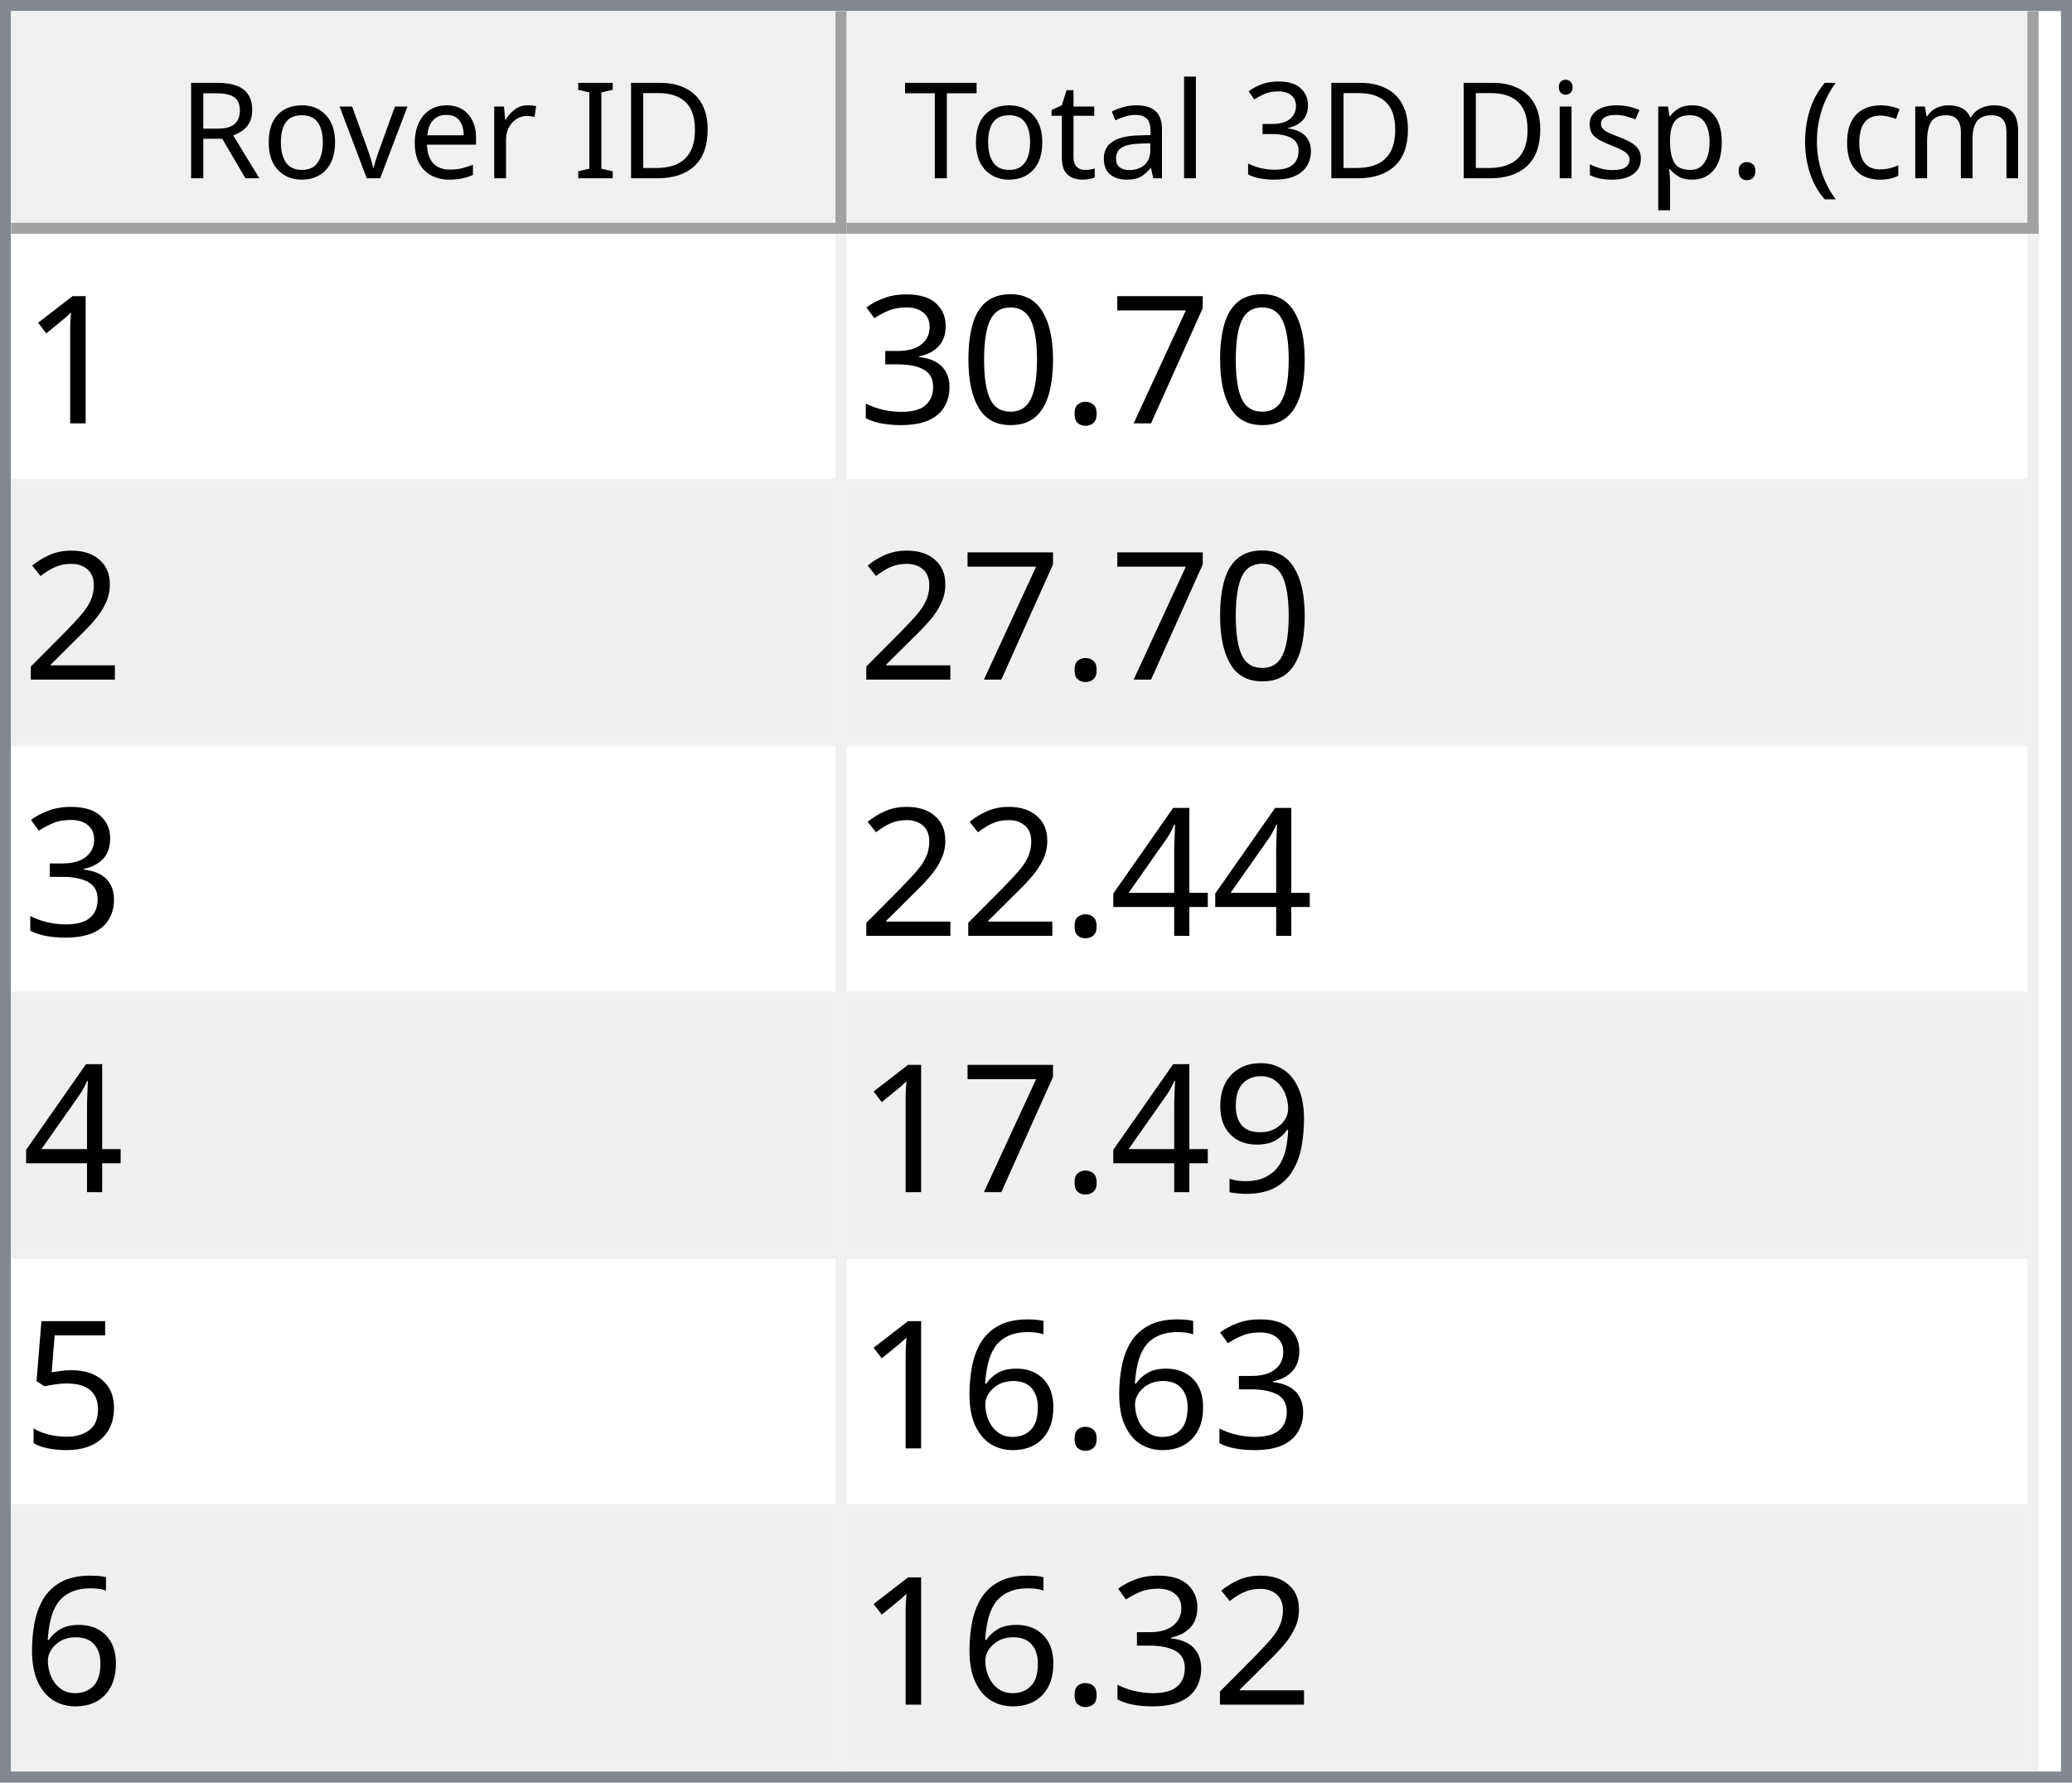
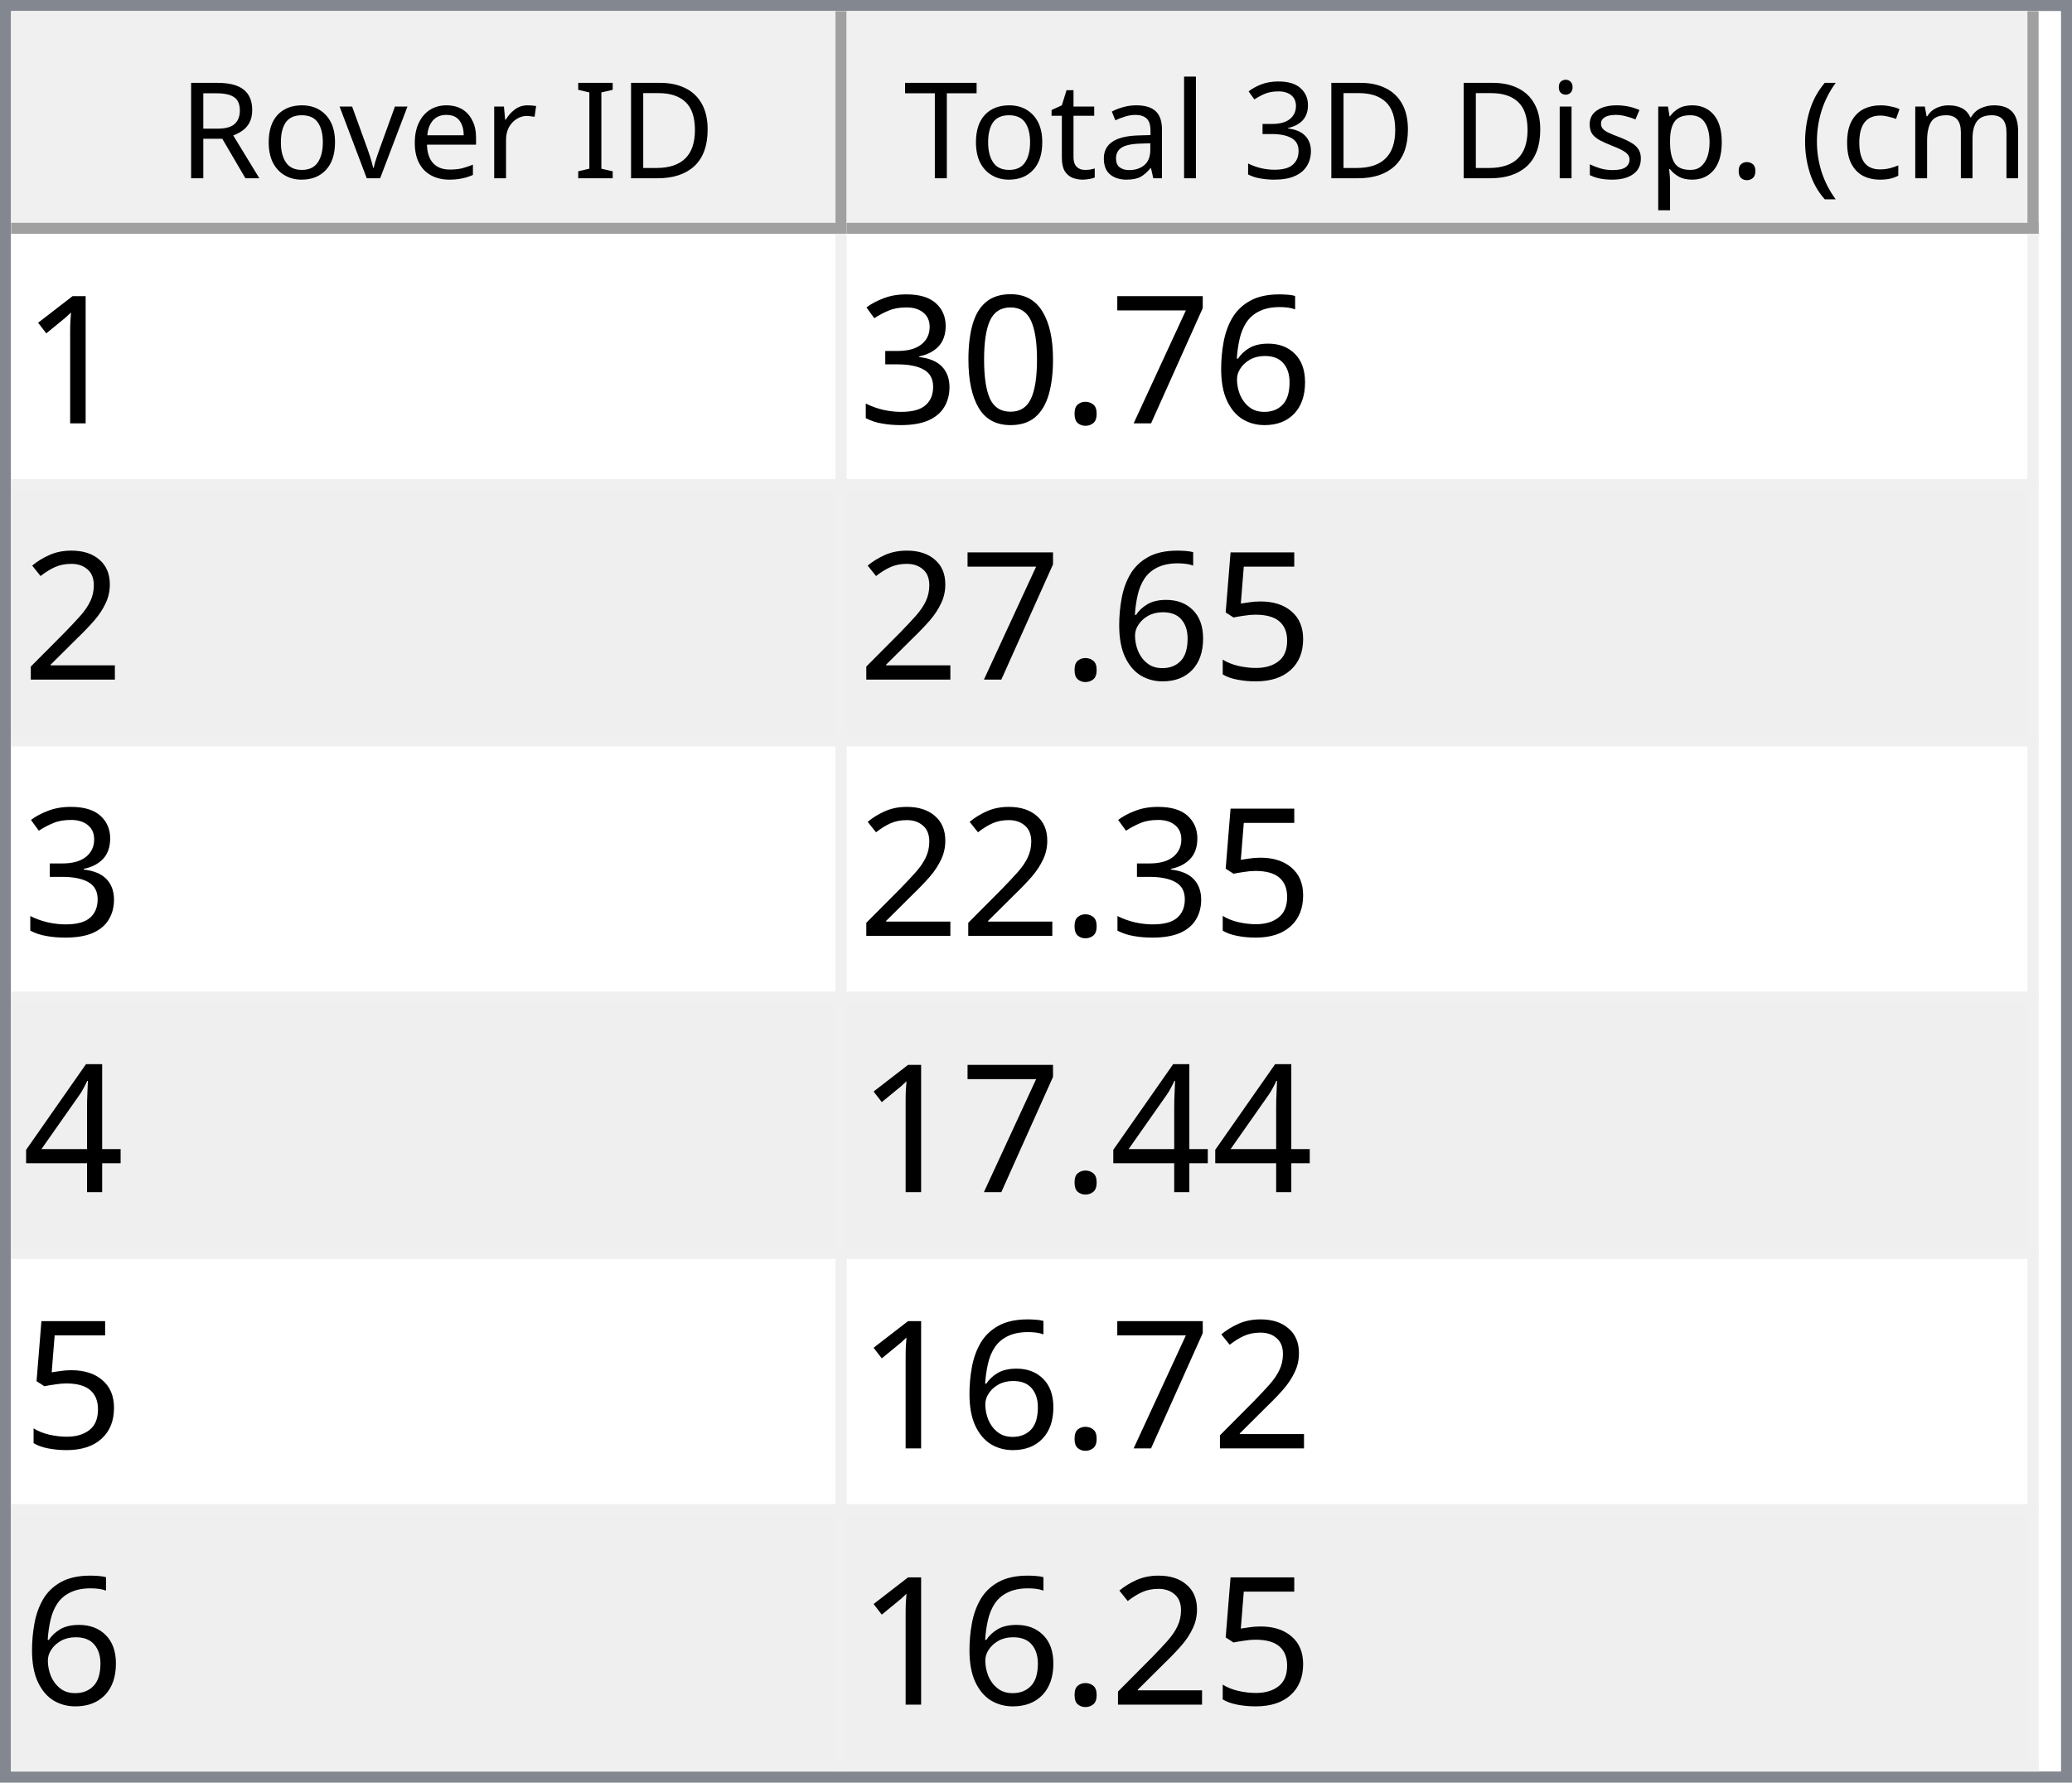
<svg xmlns="http://www.w3.org/2000/svg" style="fill-opacity:1; color-rendering:auto; color-interpolation:auto; text-rendering:auto; stroke:black; stroke-linecap:square; stroke-miterlimit:10; shape-rendering:auto; stroke-opacity:1; fill:black; stroke-dasharray:none; font-weight:normal; stroke-width:1; font-family:'Dialog'; font-style:normal; stroke-linejoin:miter; font-size:12px; stroke-dashoffset:0; image-rendering:auto;" width="186" height="160">
  <defs id="genericDefs" />
  <g>
    <defs id="defs1">
      <clipPath clipPathUnits="userSpaceOnUse" id="clipPath1">
        <path d="M0 0 L186 0 L186 160 L0 160 L0 0 Z" />
      </clipPath>
      <clipPath clipPathUnits="userSpaceOnUse" id="clipPath2">
        <path d="M0 0 L0 160 L186 160 L186 0 Z" />
      </clipPath>
      <clipPath clipPathUnits="userSpaceOnUse" id="clipPath3">
        <path d="M0 0 L0 20 L184 20 L184 0 Z" />
      </clipPath>
      <clipPath clipPathUnits="userSpaceOnUse" id="clipPath4">
        <path d="M0 0 L0 20 L75 20 L75 0 Z" />
      </clipPath>
      <clipPath clipPathUnits="userSpaceOnUse" id="clipPath5">
        <path d="M1 1 L1 19 L74 19 L74 1 Z" />
      </clipPath>
      <clipPath clipPathUnits="userSpaceOnUse" id="clipPath6">
        <path d="M0 0 L0 18 L73 18 L73 0 Z" />
      </clipPath>
      <clipPath clipPathUnits="userSpaceOnUse" id="clipPath7">
        <path d="M-0.5 -0.5 L-0.5 19.5 L74.5 19.5 L74.5 -0.5 Z" />
      </clipPath>
      <clipPath clipPathUnits="userSpaceOnUse" id="clipPath8">
        <path d="M0 0 L0 20 L107 20 L107 0 Z" />
      </clipPath>
      <clipPath clipPathUnits="userSpaceOnUse" id="clipPath9">
        <path d="M1 1 L1 19 L106 19 L106 1 Z" />
      </clipPath>
      <clipPath clipPathUnits="userSpaceOnUse" id="clipPath10">
        <path d="M0 0 L0 18 L105 18 L105 0 Z" />
      </clipPath>
      <clipPath clipPathUnits="userSpaceOnUse" id="clipPath11">
        <path d="M-0.5 -0.5 L-0.5 19.5 L106.5 19.5 L106.5 -0.5 Z" />
      </clipPath>
      <clipPath clipPathUnits="userSpaceOnUse" id="clipPath12">
        <path d="M0 0 L0 138 L184 138 L184 0 Z" />
      </clipPath>
      <clipPath clipPathUnits="userSpaceOnUse" id="clipPath13">
        <path d="M0 0 L0 138 L182 138 L182 0 Z" />
      </clipPath>
      <clipPath clipPathUnits="userSpaceOnUse" id="clipPath14">
        <path d="M-0.5 -0.5 L-0.5 137.5 L181.5 137.5 L181.5 -0.5 Z" />
      </clipPath>
      <clipPath clipPathUnits="userSpaceOnUse" id="clipPath15">
        <path d="M0 0 L0 22 L74 22 L74 0 Z" />
      </clipPath>
      <clipPath clipPathUnits="userSpaceOnUse" id="clipPath16">
        <path d="M0 0 L0 22 L106 22 L106 0 Z" />
      </clipPath>
      <font horiz-adv-x="64.551" id="font1">
        <font-face ascent="107.91" descent="25.098" units-per-em="100" style="font-style:normal; font-family:Segoe UI; font-weight:normal;" />
        <missing-glyph horiz-adv-x="64.551" d="M8.109 0 L8.109 68.266 L56.453 68.266 L56.453 0 L8.109 0 ZM15.328 7.234 L49.219 7.234 L49.219 61.031 L15.328 61.031 L15.328 7.234 Z" />
        <glyph unicode="D" horiz-adv-x="70.117" d="M9.188 0 L9.188 70.016 L28.516 70.016 Q65.531 70.016 65.531 35.891 Q65.531 19.672 55.25 9.836 Q44.969 0 27.734 0 L9.188 0 ZM17.391 62.594 L17.391 7.422 L27.828 7.422 Q41.609 7.422 49.273 14.797 Q56.938 22.172 56.938 35.688 Q56.938 62.594 28.328 62.594 L17.391 62.594 Z" />
        <glyph unicode="I" horiz-adv-x="26.611" d="M17.391 0 L9.188 0 L9.188 70.016 L17.391 70.016 L17.391 0 Z" />
        <glyph unicode=" " horiz-adv-x="27.393" d="" />
        <glyph unicode="r" horiz-adv-x="34.766" d="M34.188 41.891 Q32.078 43.5 28.125 43.5 Q23 43.5 19.555 38.672 Q16.109 33.844 16.109 25.484 L16.109 0 L8.109 0 L8.109 50 L16.109 50 L16.109 39.703 L16.312 39.703 Q18.016 44.969 21.531 47.922 Q25.047 50.875 29.391 50.875 Q32.516 50.875 34.188 50.203 L34.188 41.891 Z" />
        <glyph unicode="e" horiz-adv-x="52.295" d="M48.297 23 L12.984 23 Q13.188 14.656 17.484 10.109 Q21.781 5.562 29.297 5.562 Q37.75 5.562 44.828 11.141 L44.828 3.609 Q38.234 -1.172 27.391 -1.172 Q16.797 -1.172 10.742 5.641 Q4.688 12.453 4.688 24.812 Q4.688 36.469 11.305 43.82 Q17.922 51.172 27.734 51.172 Q37.547 51.172 42.922 44.828 Q48.297 38.484 48.297 27.203 L48.297 23 ZM40.094 29.781 Q40.047 36.719 36.75 40.578 Q33.453 44.438 27.594 44.438 Q21.922 44.438 17.969 40.383 Q14.016 36.328 13.094 29.781 L40.094 29.781 Z" />
        <glyph unicode="v" horiz-adv-x="47.9" d="M47.406 50 L27.484 0 L19.625 0 L0.688 50 L9.469 50 L22.172 13.672 Q23.578 9.672 23.922 6.688 L24.125 6.688 Q24.609 10.453 25.688 13.484 L38.969 50 L47.406 50 Z" />
        <glyph unicode="o" horiz-adv-x="58.594" d="M29 -1.172 Q17.922 -1.172 11.305 5.836 Q4.688 12.844 4.688 24.422 Q4.688 37.016 11.57 44.094 Q18.453 51.172 30.172 51.172 Q41.359 51.172 47.633 44.289 Q53.906 37.406 53.906 25.203 Q53.906 13.234 47.141 6.031 Q40.375 -1.172 29 -1.172 ZM29.594 44.438 Q21.875 44.438 17.383 39.188 Q12.891 33.938 12.891 24.703 Q12.891 15.828 17.43 10.695 Q21.969 5.562 29.594 5.562 Q37.359 5.562 41.531 10.594 Q45.703 15.625 45.703 24.906 Q45.703 34.281 41.531 39.359 Q37.359 44.438 29.594 44.438 Z" />
        <glyph unicode="R" horiz-adv-x="59.814" d="M59.375 0 L49.609 0 L37.891 19.625 Q36.281 22.359 34.766 24.289 Q33.25 26.219 31.664 27.438 Q30.078 28.656 28.25 29.219 Q26.422 29.781 24.125 29.781 L17.391 29.781 L17.391 0 L9.188 0 L9.188 70.016 L30.078 70.016 Q34.672 70.016 38.555 68.867 Q42.438 67.719 45.289 65.375 Q48.141 63.031 49.758 59.547 Q51.375 56.062 51.375 51.375 Q51.375 47.703 50.273 44.656 Q49.172 41.609 47.148 39.211 Q45.125 36.812 42.266 35.133 Q39.406 33.453 35.844 32.516 L35.844 32.328 Q37.594 31.547 38.891 30.547 Q40.188 29.547 41.359 28.18 Q42.531 26.812 43.68 25.078 Q44.828 23.344 46.234 21.047 L59.375 0 ZM17.391 62.594 L17.391 37.203 L28.516 37.203 Q31.594 37.203 34.203 38.133 Q36.812 39.062 38.719 40.797 Q40.625 42.531 41.703 45.047 Q42.781 47.562 42.781 50.688 Q42.781 56.297 39.141 59.445 Q35.5 62.594 28.609 62.594 L17.391 62.594 Z" />
        <glyph unicode=")" horiz-adv-x="30.176" d="M8.297 -15.922 L1.172 -15.922 Q16.406 2.344 16.406 26.812 Q16.406 51.469 1.078 70.016 L8.297 70.016 Q23.531 52.156 23.531 26.703 Q23.531 1.375 8.297 -15.922 Z" />
        <glyph unicode="m" horiz-adv-x="86.133" d="M79.109 0 L71.094 0 L71.094 28.719 Q71.094 37.016 68.531 40.727 Q65.969 44.438 59.906 44.438 Q54.781 44.438 51.195 39.75 Q47.609 35.062 47.609 28.516 L47.609 0 L39.594 0 L39.594 29.688 Q39.594 44.438 28.219 44.438 Q22.953 44.438 19.531 40.016 Q16.109 35.594 16.109 28.516 L16.109 0 L8.109 0 L8.109 50 L16.109 50 L16.109 42.094 L16.312 42.094 Q21.625 51.172 31.844 51.172 Q36.969 51.172 40.773 48.312 Q44.578 45.453 46 40.828 Q51.562 51.172 62.594 51.172 Q79.109 51.172 79.109 30.812 L79.109 0 Z" />
        <glyph unicode="c" horiz-adv-x="46.191" d="M42.188 2.297 Q36.422 -1.172 28.516 -1.172 Q17.828 -1.172 11.258 5.789 Q4.688 12.75 4.688 23.828 Q4.688 36.188 11.766 43.68 Q18.844 51.172 30.672 51.172 Q37.25 51.172 42.281 48.734 L42.281 40.531 Q36.719 44.438 30.375 44.438 Q22.703 44.438 17.797 38.945 Q12.891 33.453 12.891 24.516 Q12.891 15.719 17.508 10.641 Q22.125 5.562 29.891 5.562 Q36.422 5.562 42.188 9.906 L42.188 2.297 Z" />
        <glyph unicode="(" horiz-adv-x="30.176" d="M29.109 -15.922 L21.969 -15.922 Q6.844 1.375 6.844 26.703 Q6.844 52.156 21.969 70.016 L29.203 70.016 Q13.875 51.469 13.875 26.812 Q13.875 2.344 29.109 -15.922 Z" />
        <glyph unicode="." horiz-adv-x="21.68" d="M10.891 -1.078 Q8.641 -1.078 7.055 0.539 Q5.469 2.156 5.469 4.391 Q5.469 6.641 7.055 8.273 Q8.641 9.906 10.891 9.906 Q13.188 9.906 14.797 8.273 Q16.406 6.641 16.406 4.391 Q16.406 2.156 14.797 0.539 Q13.188 -1.078 10.891 -1.078 Z" />
        <glyph unicode="p" horiz-adv-x="58.789" d="M16.312 7.234 L16.109 7.234 L16.109 -23 L8.109 -23 L8.109 50 L16.109 50 L16.109 41.219 L16.312 41.219 Q22.219 51.172 33.594 51.172 Q43.266 51.172 48.688 44.461 Q54.109 37.75 54.109 26.469 Q54.109 13.922 48 6.375 Q41.891 -1.172 31.297 -1.172 Q21.578 -1.172 16.312 7.234 ZM16.109 27.391 L16.109 20.406 Q16.109 14.203 20.141 9.883 Q24.172 5.562 30.375 5.562 Q37.641 5.562 41.773 11.133 Q45.906 16.703 45.906 26.609 Q45.906 34.969 42.047 39.703 Q38.188 44.438 31.594 44.438 Q24.609 44.438 20.359 39.578 Q16.109 34.719 16.109 27.391 Z" />
        <glyph unicode="s" horiz-adv-x="42.432" d="M5.078 1.812 L5.078 10.406 Q11.625 5.562 19.484 5.562 Q30.031 5.562 30.031 12.594 Q30.031 14.594 29.125 15.992 Q28.219 17.391 26.68 18.461 Q25.141 19.531 23.07 20.383 Q21 21.234 18.609 22.172 Q15.281 23.484 12.766 24.828 Q10.25 26.172 8.57 27.859 Q6.891 29.547 6.031 31.695 Q5.172 33.844 5.172 36.719 Q5.172 40.234 6.789 42.945 Q8.406 45.656 11.086 47.484 Q13.766 49.312 17.211 50.242 Q20.656 51.172 24.312 51.172 Q30.812 51.172 35.938 48.922 L35.938 40.828 Q30.422 44.438 23.25 44.438 Q21 44.438 19.195 43.922 Q17.391 43.406 16.094 42.477 Q14.797 41.547 14.086 40.258 Q13.375 38.969 13.375 37.406 Q13.375 35.453 14.086 34.133 Q14.797 32.812 16.164 31.789 Q17.531 30.766 19.484 29.938 Q21.438 29.109 23.922 28.125 Q27.25 26.859 29.883 25.516 Q32.516 24.172 34.375 22.484 Q36.234 20.797 37.234 18.602 Q38.234 16.406 38.234 13.375 Q38.234 9.672 36.602 6.938 Q34.969 4.203 32.234 2.398 Q29.5 0.594 25.93 -0.289 Q22.359 -1.172 18.453 -1.172 Q10.75 -1.172 5.078 1.812 Z" />
        <glyph unicode="i" horiz-adv-x="24.219" d="M12.203 62.703 Q10.062 62.703 8.547 64.164 Q7.031 65.625 7.031 67.875 Q7.031 70.125 8.547 71.609 Q10.062 73.094 12.203 73.094 Q14.406 73.094 15.945 71.609 Q17.484 70.125 17.484 67.875 Q17.484 65.719 15.945 64.211 Q14.406 62.703 12.203 62.703 ZM16.109 0 L8.109 0 L8.109 50 L16.109 50 L16.109 0 Z" />
        <glyph unicode="3" horiz-adv-x="53.906" d="M46.531 19.828 Q46.531 15.094 44.75 11.211 Q42.969 7.328 39.719 4.57 Q36.469 1.812 31.93 0.297 Q27.391 -1.219 21.922 -1.219 Q11.922 -1.219 6 2.594 L6 11.188 Q13.094 5.609 22.219 5.609 Q25.875 5.609 28.828 6.539 Q31.781 7.469 33.906 9.227 Q36.031 10.984 37.18 13.477 Q38.328 15.969 38.328 19.094 Q38.328 32.812 18.797 32.812 L12.984 32.812 L12.984 39.594 L18.5 39.594 Q35.797 39.594 35.797 52.484 Q35.797 64.406 22.609 64.406 Q15.188 64.406 8.688 59.422 L8.688 67.188 Q15.375 71.188 24.609 71.188 Q29 71.188 32.57 69.969 Q36.141 68.75 38.68 66.555 Q41.219 64.359 42.609 61.281 Q44 58.203 44 54.5 Q44 40.672 30.031 36.719 L30.031 36.531 Q33.594 36.141 36.625 34.797 Q39.656 33.453 41.852 31.305 Q44.047 29.156 45.289 26.25 Q46.531 23.344 46.531 19.828 Z" />
        <glyph unicode="l" horiz-adv-x="24.219" d="M16.109 0 L8.109 0 L8.109 74.031 L16.109 74.031 L16.109 0 Z" />
        <glyph unicode="a" horiz-adv-x="50.879" d="M43.891 0 L35.891 0 L35.891 7.812 L35.688 7.812 Q30.469 -1.172 20.312 -1.172 Q12.844 -1.172 8.617 2.781 Q4.391 6.734 4.391 13.281 Q4.391 27.297 20.906 29.594 L35.891 31.688 Q35.891 44.438 25.594 44.438 Q16.547 44.438 9.281 38.281 L9.281 46.484 Q16.656 51.172 26.266 51.172 Q43.891 51.172 43.891 32.516 L43.891 0 ZM35.891 25.297 L23.828 23.641 Q18.266 22.859 15.43 20.875 Q12.594 18.891 12.594 13.875 Q12.594 10.203 15.211 7.883 Q17.828 5.562 22.172 5.562 Q28.125 5.562 32.008 9.742 Q35.891 13.922 35.891 20.312 L35.891 25.297 Z" />
        <glyph unicode="t" horiz-adv-x="33.887" d="M31.297 0.484 Q28.469 -1.078 23.828 -1.078 Q10.688 -1.078 10.688 13.578 L10.688 43.172 L2.094 43.172 L2.094 50 L10.688 50 L10.688 62.203 L18.703 64.797 L18.703 50 L31.297 50 L31.297 43.172 L18.703 43.172 L18.703 14.984 Q18.703 9.969 20.414 7.82 Q22.125 5.672 26.078 5.672 Q29.109 5.672 31.297 7.328 L31.297 0.484 Z" />
        <glyph unicode="T" horiz-adv-x="52.393" d="M50.594 62.594 L30.375 62.594 L30.375 0 L22.172 0 L22.172 62.594 L2 62.594 L2 70.016 L50.594 70.016 L50.594 62.594 Z" />
      </font>
      <font horiz-adv-x="75.0" id="font2">
        <font-face ascent="100.537" descent="21.973" units-per-em="100" style="font-style:normal; font-family:sans-serif; font-weight:normal;" />
        <missing-glyph horiz-adv-x="75.0" d="M12.5 0 L12.5 62.5 L62.5 62.5 L62.5 0 L12.5 0 ZM14.062 1.562 L60.938 1.562 L60.938 60.938 L14.062 60.938 L14.062 1.562 Z" />
        <glyph unicode="1" horiz-adv-x="55.615" d="M37.25 0 L28.469 0 L28.469 56 Q25.297 52.984 20.141 49.953 Q14.984 46.922 10.891 45.406 L10.891 53.906 Q18.266 57.375 23.781 62.305 Q29.297 67.234 31.594 71.875 L37.25 71.875 L37.25 0 Z" />
+         <glyph unicode="6" horiz-adv-x="55.615" d="M49.75 54.047 L41.016 53.375 Q39.844 58.547 37.703 60.891 Q34.125 64.656 28.906 64.656 Q24.703 64.656 21.531 62.312 Q17.391 59.281 14.992 53.469 Q12.594 47.656 12.5 36.922 Q15.672 41.75 20.266 44.094 Q24.859 46.438 29.891 46.438 Q38.672 46.438 44.852 39.969 Q51.031 33.5 51.031 23.25 Q51.031 16.5 48.125 10.719 Q45.219 4.938 40.141 1.859 Q35.062 -1.219 28.609 -1.219 Q17.625 -1.219 10.695 6.859 Q3.766 14.938 3.766 33.5 Q3.766 54.25 11.422 63.672 Q18.109 71.875 29.438 71.875 Q37.891 71.875 43.289 67.141 Q48.688 62.406 49.75 54.047 ZM13.875 23.188 Q13.875 18.656 15.797 14.508 Q17.719 10.359 21.188 8.18 Q24.656 6 28.469 6 Q34.031 6 38.039 10.492 Q42.047 14.984 42.047 22.703 Q42.047 30.125 38.086 34.398 Q34.125 38.672 28.125 38.672 Q22.172 38.672 18.023 34.398 Q13.875 30.125 13.875 23.188 Z" />
        <glyph unicode="7" horiz-adv-x="55.615" d="M4.734 62.203 L4.734 70.656 L51.078 70.656 L51.078 63.812 Q44.234 56.547 37.523 44.484 Q30.812 32.422 27.156 19.672 Q24.516 10.688 23.781 0 L14.75 0 Q14.891 8.453 18.062 20.414 Q21.234 32.375 27.172 43.484 Q33.109 54.594 39.797 62.203 L4.734 62.203 Z" />
        <glyph unicode="." horiz-adv-x="27.783" d="M9.078 0 L9.078 10.016 L19.094 10.016 L19.094 0 L9.078 0 Z" />
        <glyph unicode="0" horiz-adv-x="55.615" d="M4.156 35.297 Q4.156 48 6.766 55.742 Q9.375 63.484 14.523 67.68 Q19.672 71.875 27.484 71.875 Q33.25 71.875 37.594 69.555 Q41.938 67.234 44.773 62.867 Q47.609 58.5 49.219 52.227 Q50.828 45.953 50.828 35.297 Q50.828 22.703 48.242 14.969 Q45.656 7.234 40.508 3.008 Q35.359 -1.219 27.484 -1.219 Q17.141 -1.219 11.234 6.203 Q4.156 15.141 4.156 35.297 ZM13.188 35.297 Q13.188 17.672 17.312 11.836 Q21.438 6 27.484 6 Q33.547 6 37.672 11.859 Q41.797 17.719 41.797 35.297 Q41.797 52.984 37.672 58.789 Q33.547 64.594 27.391 64.594 Q21.344 64.594 17.719 59.469 Q13.188 52.938 13.188 35.297 Z" />
        <glyph unicode="3" horiz-adv-x="55.615" d="M4.203 18.891 L12.984 20.062 Q14.5 12.594 18.141 9.297 Q21.781 6 27 6 Q33.203 6 37.477 10.297 Q41.75 14.594 41.75 20.953 Q41.75 27 37.797 30.93 Q33.844 34.859 27.734 34.859 Q25.25 34.859 21.531 33.891 L22.516 41.609 Q23.391 41.5 23.922 41.5 Q29.547 41.5 34.039 44.43 Q38.531 47.359 38.531 53.469 Q38.531 58.297 35.258 61.477 Q31.984 64.656 26.812 64.656 Q21.688 64.656 18.266 61.43 Q14.844 58.203 13.875 51.766 L5.078 53.328 Q6.688 62.156 12.398 67.016 Q18.109 71.875 26.609 71.875 Q32.469 71.875 37.398 69.359 Q42.328 66.844 44.945 62.5 Q47.562 58.156 47.562 53.266 Q47.562 48.641 45.07 44.828 Q42.578 41.016 37.703 38.766 Q44.047 37.312 47.562 32.695 Q51.078 28.078 51.078 21.141 Q51.078 11.766 44.242 5.25 Q37.406 -1.266 26.953 -1.266 Q17.531 -1.266 11.305 4.352 Q5.078 9.969 4.203 18.891 Z" />
        <glyph unicode="2" horiz-adv-x="55.615" d="M50.344 8.453 L50.344 0 L3.031 0 Q2.938 3.172 4.047 6.109 Q5.859 10.938 9.836 15.625 Q13.812 20.312 21.344 26.469 Q33.016 36.031 37.117 41.625 Q41.219 47.219 41.219 52.203 Q41.219 57.422 37.477 61.008 Q33.734 64.594 27.734 64.594 Q21.391 64.594 17.578 60.789 Q13.766 56.984 13.719 50.25 L4.688 51.172 Q5.609 61.281 11.664 66.578 Q17.719 71.875 27.938 71.875 Q38.234 71.875 44.242 66.164 Q50.25 60.453 50.25 52 Q50.25 47.703 48.492 43.555 Q46.734 39.406 42.656 34.812 Q38.578 30.219 29.109 22.219 Q21.188 15.578 18.945 13.211 Q16.703 10.844 15.234 8.453 L50.344 8.453 Z" />
+         <glyph unicode="5" horiz-adv-x="55.615" d="M4.156 18.75 L13.375 19.531 Q14.406 12.797 18.141 9.398 Q21.875 6 27.156 6 Q33.5 6 37.891 10.789 Q42.281 15.578 42.281 23.484 Q42.281 31 38.062 35.352 Q33.844 39.703 27 39.703 Q22.75 39.703 19.336 37.773 Q15.922 35.844 13.969 32.766 L5.719 33.844 L12.641 70.609 L48.25 70.609 L48.25 62.203 L19.672 62.203 L15.828 42.969 Q22.266 47.469 29.344 47.469 Q38.719 47.469 45.164 40.969 Q51.609 34.469 51.609 24.266 Q51.609 14.547 45.953 7.469 Q39.062 -1.219 27.156 -1.219 Q17.391 -1.219 11.211 4.25 Q5.031 9.719 4.156 18.75 Z" />
        <glyph unicode="4" horiz-adv-x="55.615" d="M32.328 0 L32.328 17.141 L1.266 17.141 L1.266 25.203 L33.938 71.578 L41.109 71.578 L41.109 25.203 L50.781 25.203 L50.781 17.141 L41.109 17.141 L41.109 0 L32.328 0 ZM32.328 25.203 L32.328 57.469 L9.906 25.203 L32.328 25.203 Z" />
-         <glyph unicode="9" horiz-adv-x="55.615" d="M5.469 16.547 L13.922 17.328 Q14.984 11.375 18.016 8.688 Q21.047 6 25.781 6 Q29.828 6 32.883 7.859 Q35.938 9.719 37.891 12.82 Q39.844 15.922 41.164 21.195 Q42.484 26.469 42.484 31.938 Q42.484 32.516 42.438 33.688 Q39.797 29.5 35.234 26.883 Q30.672 24.266 25.344 24.266 Q16.453 24.266 10.305 30.711 Q4.156 37.156 4.156 47.703 Q4.156 58.594 10.578 65.234 Q17 71.875 26.656 71.875 Q33.641 71.875 39.43 68.117 Q45.219 64.359 48.219 57.398 Q51.219 50.438 51.219 37.25 Q51.219 23.531 48.242 15.406 Q45.266 7.281 39.383 3.031 Q33.5 -1.219 25.594 -1.219 Q17.188 -1.219 11.867 3.445 Q6.547 8.109 5.469 16.547 ZM41.453 48.141 Q41.453 55.719 37.43 60.156 Q33.406 64.594 27.734 64.594 Q21.875 64.594 17.531 59.812 Q13.188 55.031 13.188 47.406 Q13.188 40.578 17.312 36.305 Q21.438 32.031 27.484 32.031 Q33.594 32.031 37.523 36.305 Q41.453 40.578 41.453 48.141 Z" />
-         <glyph unicode="5" horiz-adv-x="55.615" d="M4.156 18.75 L13.375 19.531 Q14.406 12.797 18.141 9.398 Q21.875 6 27.156 6 Q33.5 6 37.891 10.789 Q42.281 15.578 42.281 23.484 Q42.281 31 38.062 35.352 Q33.844 39.703 27 39.703 Q22.75 39.703 19.336 37.773 Q15.922 35.844 13.969 32.766 L5.719 33.844 L12.641 70.609 L48.25 70.609 L48.25 62.203 L19.672 62.203 L15.828 42.969 Q22.266 47.469 29.344 47.469 Q38.719 47.469 45.164 40.969 Q51.609 34.469 51.609 24.266 Q51.609 14.547 45.953 7.469 Q39.062 -1.219 27.156 -1.219 Q17.391 -1.219 11.211 4.25 Q5.031 9.719 4.156 18.75 Z" />
-         <glyph unicode="6" horiz-adv-x="55.615" d="M49.75 54.047 L41.016 53.375 Q39.844 58.547 37.703 60.891 Q34.125 64.656 28.906 64.656 Q24.703 64.656 21.531 62.312 Q17.391 59.281 14.992 53.469 Q12.594 47.656 12.5 36.922 Q15.672 41.75 20.266 44.094 Q24.859 46.438 29.891 46.438 Q38.672 46.438 44.852 39.969 Q51.031 33.5 51.031 23.25 Q51.031 16.5 48.125 10.719 Q45.219 4.938 40.141 1.859 Q35.062 -1.219 28.609 -1.219 Q17.625 -1.219 10.695 6.859 Q3.766 14.938 3.766 33.5 Q3.766 54.25 11.422 63.672 Q18.109 71.875 29.438 71.875 Q37.891 71.875 43.289 67.141 Q48.688 62.406 49.75 54.047 ZM13.875 23.188 Q13.875 18.656 15.797 14.508 Q17.719 10.359 21.188 8.18 Q24.656 6 28.469 6 Q34.031 6 38.039 10.492 Q42.047 14.984 42.047 22.703 Q42.047 30.125 38.086 34.398 Q34.125 38.672 28.125 38.672 Q22.172 38.672 18.023 34.398 Q13.875 30.125 13.875 23.188 Z" />
      </font>
    </defs>
    <g style="fill:white; stroke:white;">
      <rect x="0" y="0" width="186" style="clip-path:url(#clipPath1); stroke:none;" height="160" />
    </g>
    <g style="fill:white; text-rendering:optimizeSpeed; color-rendering:optimizeSpeed; image-rendering:optimizeSpeed; shape-rendering:crispEdges; stroke:white; color-interpolation:sRGB;">
      <rect x="0" width="186" height="160" y="0" style="stroke:none;" />
      <path style="stroke:none;" d="M0 160 L186 160 L186 0 L0 0 Z" />
    </g>
    <g style="fill:rgb(240,240,240); font-family:'Segoe UI'; stroke:rgb(240,240,240);">
      <rect x="0" y="0" width="186" style="clip-path:url(#clipPath2); stroke:none;" height="160" />
    </g>
    <g style="fill:rgb(130,135,144); font-family:'Segoe UI'; stroke:rgb(130,135,144);">
      <path d="M0 0 L186 0 L186 160 L0 160 L0 0 ZM1 1 L185 1 L185 159 L1 159 L1 1 Z" style="fill-rule:evenodd; clip-path:url(#clipPath2); stroke:none;" />
    </g>
    <g style="fill:white; font-family:'Segoe UI'; stroke:white;" transform="translate(1,1)">
      <rect x="0" y="0" width="184" style="clip-path:url(#clipPath3); stroke:none;" height="20" />
    </g>
    <g style="fill:rgb(240,240,240); font-family:'Segoe UI'; stroke:rgb(240,240,240);" transform="translate(1,1)">
      <rect x="0" y="0" width="75" style="clip-path:url(#clipPath4); stroke:none;" height="20" />
    </g>
    <g style="font-family:'Segoe UI';" transform="translate(2,2)">
      <text x="14" xml:space="preserve" y="14" style="clip-path:url(#clipPath6); stroke:none;">Rover ID</text>
    </g>
    <g style="fill:rgb(160,160,160); font-family:'Segoe UI'; stroke:rgb(160,160,160); stroke-linejoin:bevel;" transform="translate(1.5,1.5)">
      <line x1="74" x2="74" y1="0" style="fill:none; clip-path:url(#clipPath7);" y2="19" />
    </g>
    <g style="fill:rgb(160,160,160); font-family:'Segoe UI'; stroke:rgb(160,160,160); stroke-linejoin:bevel;" transform="matrix(1,0,0,1,1,1) translate(0.5,0.5)">
      <line x1="0" x2="74" y1="19" style="fill:none; clip-path:url(#clipPath7);" y2="19" />
    </g>
    <g style="fill:rgb(240,240,240); font-family:'Segoe UI'; stroke:rgb(240,240,240);" transform="translate(76,1)">
      <rect x="0" y="0" width="107" style="clip-path:url(#clipPath8); stroke:none;" height="20" />
    </g>
    <g style="font-family:'Segoe UI';" transform="translate(77,2)">
      <text x="1" xml:space="preserve" y="14" style="clip-path:url(#clipPath10); stroke:none;"> Total 3D Disp. (cm)</text>
    </g>
    <g style="fill:rgb(160,160,160); font-family:'Segoe UI'; stroke:rgb(160,160,160); stroke-linejoin:bevel;" transform="translate(76.5,1.5)">
      <line x1="106" x2="106" y1="0" style="fill:none; clip-path:url(#clipPath11);" y2="19" />
    </g>
    <g style="fill:rgb(160,160,160); font-family:'Segoe UI'; stroke:rgb(160,160,160); stroke-linejoin:bevel;" transform="matrix(1,0,0,1,76,1) translate(0.5,0.5)">
      <line x1="0" x2="106" y1="19" style="fill:none; clip-path:url(#clipPath11);" y2="19" />
    </g>
    <g style="fill:white; font-family:'Segoe UI'; stroke:white;" transform="translate(1,21)">
      <rect x="0" y="0" width="184" style="clip-path:url(#clipPath12); stroke:none;" height="138" />
    </g>
    <g style="fill:rgb(240,240,240); font-size:16px; font-family:sans-serif; stroke:rgb(240,240,240);" transform="translate(1,21)">
      <rect x="0" y="0" width="182" style="clip-path:url(#clipPath13); stroke:none;" height="138" />
      <line transform="translate(0.5,0.5)" x1="0" x2="181" y1="22" style="clip-path:url(#clipPath14); fill:none; stroke-linejoin:bevel;" y2="22" />
    </g>
    <g transform="matrix(1,0,0,1,1,21) translate(0.5,0.5)" style="fill:rgb(240,240,240); font-size:16px; font-family:sans-serif; stroke:rgb(240,240,240); stroke-linejoin:bevel;">
      <line x1="0" x2="181" y1="45" style="fill:none; clip-path:url(#clipPath14);" y2="45" />
    </g>
    <g transform="matrix(1,0,0,1,1,21) translate(0.5,0.5)" style="fill:rgb(240,240,240); font-size:16px; font-family:sans-serif; stroke:rgb(240,240,240); stroke-linejoin:bevel;">
      <line x1="0" x2="181" y1="68" style="fill:none; clip-path:url(#clipPath14);" y2="68" />
    </g>
    <g transform="matrix(1,0,0,1,1,21) translate(0.5,0.5)" style="fill:rgb(240,240,240); font-size:16px; font-family:sans-serif; stroke:rgb(240,240,240); stroke-linejoin:bevel;">
      <line x1="0" x2="181" y1="91" style="fill:none; clip-path:url(#clipPath14);" y2="91" />
    </g>
    <g transform="matrix(1,0,0,1,1,21) translate(0.5,0.5)" style="fill:rgb(240,240,240); font-size:16px; font-family:sans-serif; stroke:rgb(240,240,240); stroke-linejoin:bevel;">
      <line x1="0" x2="181" y1="114" style="fill:none; clip-path:url(#clipPath14);" y2="114" />
    </g>
    <g transform="matrix(1,0,0,1,1,21) translate(0.5,0.5)" style="fill:rgb(240,240,240); font-size:16px; font-family:sans-serif; stroke:rgb(240,240,240); stroke-linejoin:bevel;">
      <line x1="0" x2="181" y1="137" style="fill:none; clip-path:url(#clipPath14);" y2="137" />
    </g>
    <g transform="matrix(1,0,0,1,1,21) translate(0.5,0.5)" style="fill:rgb(240,240,240); font-size:16px; font-family:sans-serif; stroke:rgb(240,240,240); stroke-linejoin:bevel;">
      <line x1="74" x2="74" y1="0" style="fill:none; clip-path:url(#clipPath14);" y2="137" />
    </g>
    <g transform="matrix(1,0,0,1,1,21) translate(0.5,0.5)" style="fill:rgb(240,240,240); font-size:16px; font-family:sans-serif; stroke:rgb(240,240,240); stroke-linejoin:bevel;">
      <line x1="181" x2="181" y1="0" style="fill:none; clip-path:url(#clipPath14);" y2="137" />
    </g>
    <g style="fill:white; font-size:16px; font-family:sans-serif; stroke:white;" transform="matrix(1,0,0,1,1,21)">
      <rect x="0" y="0" width="74" style="clip-path:url(#clipPath15); stroke:none;" height="22" />
      <text x="1" y="17" style="fill:black; clip-path:url(#clipPath15); stroke:none;" xml:space="preserve">1</text>
    </g>
    <g style="fill:white; font-size:16px; font-family:sans-serif; stroke:white;" transform="matrix(1,0,0,1,1,21) translate(75,0)">
      <rect x="0" y="0" width="106" style="clip-path:url(#clipPath16); stroke:none;" height="22" />
-       <text x="1" y="17" style="fill:black; clip-path:url(#clipPath16); stroke:none;" xml:space="preserve">30.70</text>
+       <text x="1" y="17" style="fill:black; clip-path:url(#clipPath16); stroke:none;" xml:space="preserve">30.76</text>
    </g>
    <g style="fill:rgb(239,239,239); font-size:16px; font-family:sans-serif; stroke:rgb(239,239,239);" transform="matrix(1,0,0,1,1,21) translate(0,23)">
      <rect x="0" y="0" width="74" style="clip-path:url(#clipPath15); stroke:none;" height="22" />
      <text x="1" y="17" style="fill:black; clip-path:url(#clipPath15); stroke:none;" xml:space="preserve">2</text>
    </g>
    <g style="fill:rgb(239,239,239); font-size:16px; font-family:sans-serif; stroke:rgb(239,239,239);" transform="matrix(1,0,0,1,1,21) translate(75,23)">
      <rect x="0" y="0" width="106" style="clip-path:url(#clipPath16); stroke:none;" height="22" />
-       <text x="1" y="17" style="fill:black; clip-path:url(#clipPath16); stroke:none;" xml:space="preserve">27.70</text>
+       <text x="1" y="17" style="fill:black; clip-path:url(#clipPath16); stroke:none;" xml:space="preserve">27.65</text>
    </g>
    <g style="fill:white; font-size:16px; font-family:sans-serif; stroke:white;" transform="matrix(1,0,0,1,1,21) translate(0,46)">
      <rect x="0" y="0" width="74" style="clip-path:url(#clipPath15); stroke:none;" height="22" />
      <text x="1" y="17" style="fill:black; clip-path:url(#clipPath15); stroke:none;" xml:space="preserve">3</text>
    </g>
    <g style="fill:white; font-size:16px; font-family:sans-serif; stroke:white;" transform="matrix(1,0,0,1,1,21) translate(75,46)">
      <rect x="0" y="0" width="106" style="clip-path:url(#clipPath16); stroke:none;" height="22" />
-       <text x="1" y="17" style="fill:black; clip-path:url(#clipPath16); stroke:none;" xml:space="preserve">22.44</text>
+       <text x="1" y="17" style="fill:black; clip-path:url(#clipPath16); stroke:none;" xml:space="preserve">22.35</text>
    </g>
    <g style="fill:rgb(239,239,239); font-size:16px; font-family:sans-serif; stroke:rgb(239,239,239);" transform="matrix(1,0,0,1,1,21) translate(0,69)">
      <rect x="0" y="0" width="74" style="clip-path:url(#clipPath15); stroke:none;" height="22" />
      <text x="1" y="17" style="fill:black; clip-path:url(#clipPath15); stroke:none;" xml:space="preserve">4</text>
    </g>
    <g style="fill:rgb(239,239,239); font-size:16px; font-family:sans-serif; stroke:rgb(239,239,239);" transform="matrix(1,0,0,1,1,21) translate(75,69)">
      <rect x="0" y="0" width="106" style="clip-path:url(#clipPath16); stroke:none;" height="22" />
-       <text x="1" y="17" style="fill:black; clip-path:url(#clipPath16); stroke:none;" xml:space="preserve">17.49</text>
+       <text x="1" y="17" style="fill:black; clip-path:url(#clipPath16); stroke:none;" xml:space="preserve">17.44</text>
    </g>
    <g style="fill:white; font-size:16px; font-family:sans-serif; stroke:white;" transform="matrix(1,0,0,1,1,21) translate(0,92)">
      <rect x="0" y="0" width="74" style="clip-path:url(#clipPath15); stroke:none;" height="22" />
      <text x="1" y="17" style="fill:black; clip-path:url(#clipPath15); stroke:none;" xml:space="preserve">5</text>
    </g>
    <g style="fill:white; font-size:16px; font-family:sans-serif; stroke:white;" transform="matrix(1,0,0,1,1,21) translate(75,92)">
      <rect x="0" y="0" width="106" style="clip-path:url(#clipPath16); stroke:none;" height="22" />
-       <text x="1" y="17" style="fill:black; clip-path:url(#clipPath16); stroke:none;" xml:space="preserve">16.63</text>
+       <text x="1" y="17" style="fill:black; clip-path:url(#clipPath16); stroke:none;" xml:space="preserve">16.72</text>
    </g>
    <g style="fill:rgb(239,239,239); font-size:16px; font-family:sans-serif; stroke:rgb(239,239,239);" transform="matrix(1,0,0,1,1,21) translate(0,115)">
      <rect x="0" y="0" width="74" style="clip-path:url(#clipPath15); stroke:none;" height="22" />
      <text x="1" y="17" style="fill:black; clip-path:url(#clipPath15); stroke:none;" xml:space="preserve">6</text>
    </g>
    <g style="fill:rgb(239,239,239); font-size:16px; font-family:sans-serif; stroke:rgb(239,239,239);" transform="matrix(1,0,0,1,1,21) translate(75,115)">
      <rect x="0" y="0" width="106" style="clip-path:url(#clipPath16); stroke:none;" height="22" />
-       <text x="1" y="17" style="fill:black; clip-path:url(#clipPath16); stroke:none;" xml:space="preserve">16.32</text>
+       <text x="1" y="17" style="fill:black; clip-path:url(#clipPath16); stroke:none;" xml:space="preserve">16.25</text>
    </g>
  </g>
</svg>
